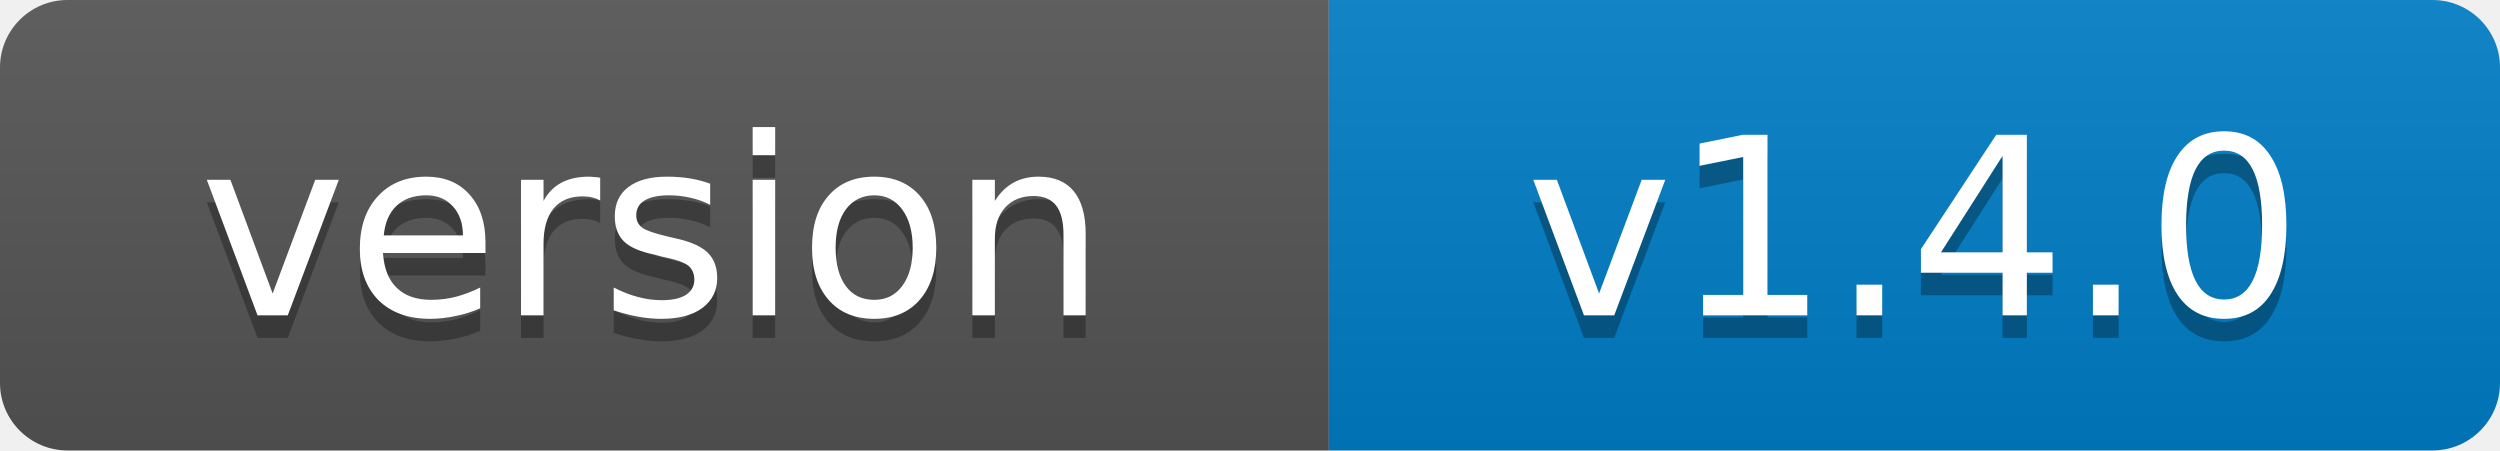
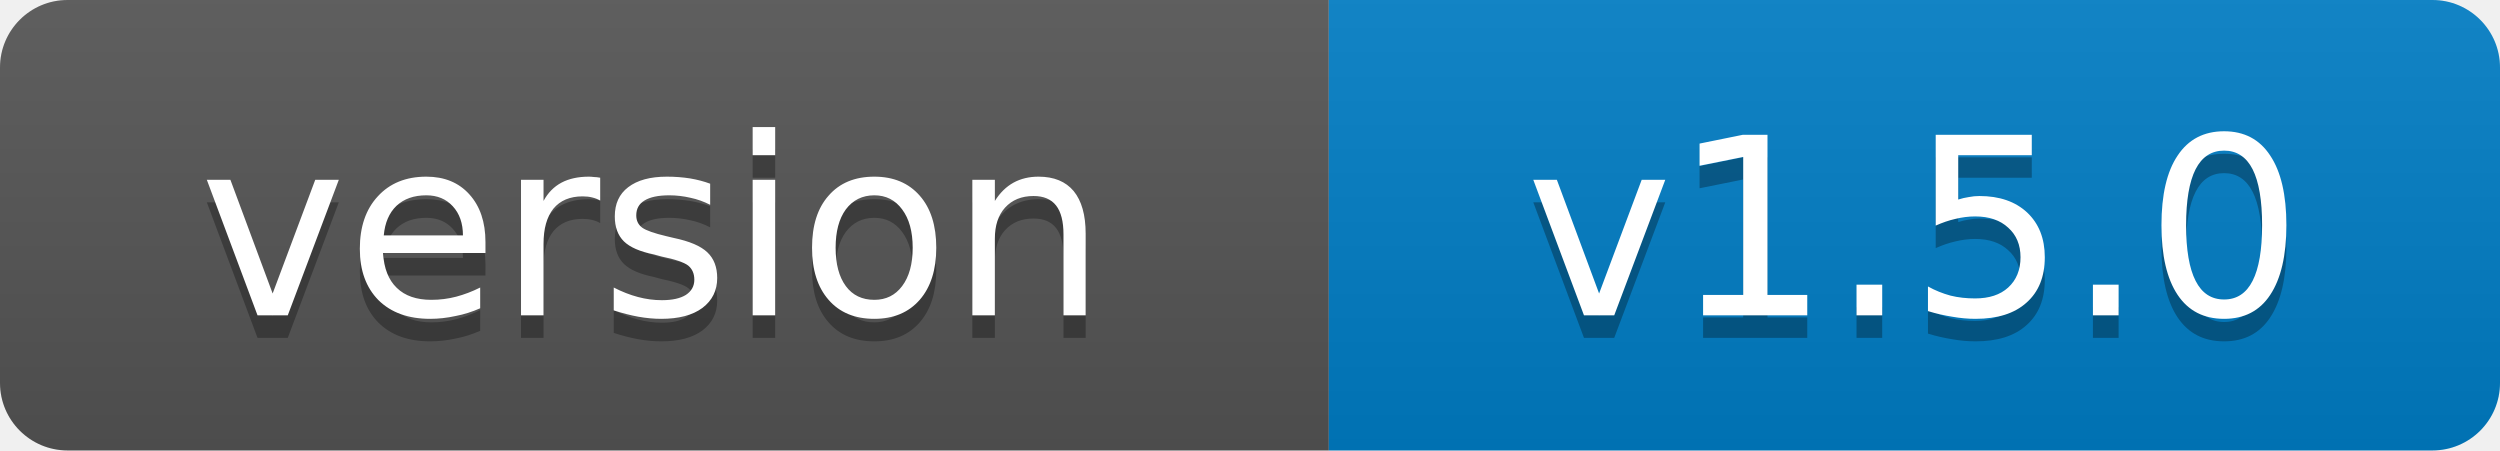
- <svg xmlns="http://www.w3.org/2000/svg" width="111" height="20" role="img" aria-label="version: v1.4.0">
+ <svg xmlns="http://www.w3.org/2000/svg" width="111" height="20" role="img" aria-label="version: v1.5.0">
  <linearGradient id="s" x2="0" y2="100%">
    <stop offset="0" stop-color="#bbb" stop-opacity=".1" />
    <stop offset="1" stop-opacity=".1" />
  </linearGradient>
  <clipPath id="r">
    <rect width="111" height="20" rx="3" fill="#fff" />
  </clipPath>
  <g clip-path="url(#r)">
    <rect width="59" height="20" fill="#555" />
    <rect x="59" width="52" height="20" fill="#007ec6" />
    <rect width="111" height="20" fill="url(#s)" />
  </g>
  <g fill="#fff" text-anchor="middle" font-family="Verdana,Geneva,DejaVu Sans,sans-serif" font-size="11">
    <text x="29" y="15" fill="#010101" fill-opacity=".3">version</text>
    <text x="29" y="14">version</text>
-     <text x="85" y="15" fill="#010101" fill-opacity=".3">v1.4.0</text>
-     <text x="85" y="14">v1.4.0</text>
+     <text x="85" y="15" fill="#010101" fill-opacity=".3">v1.5.0</text>
+     <text x="85" y="14">v1.5.0</text>
  </g>
</svg>
